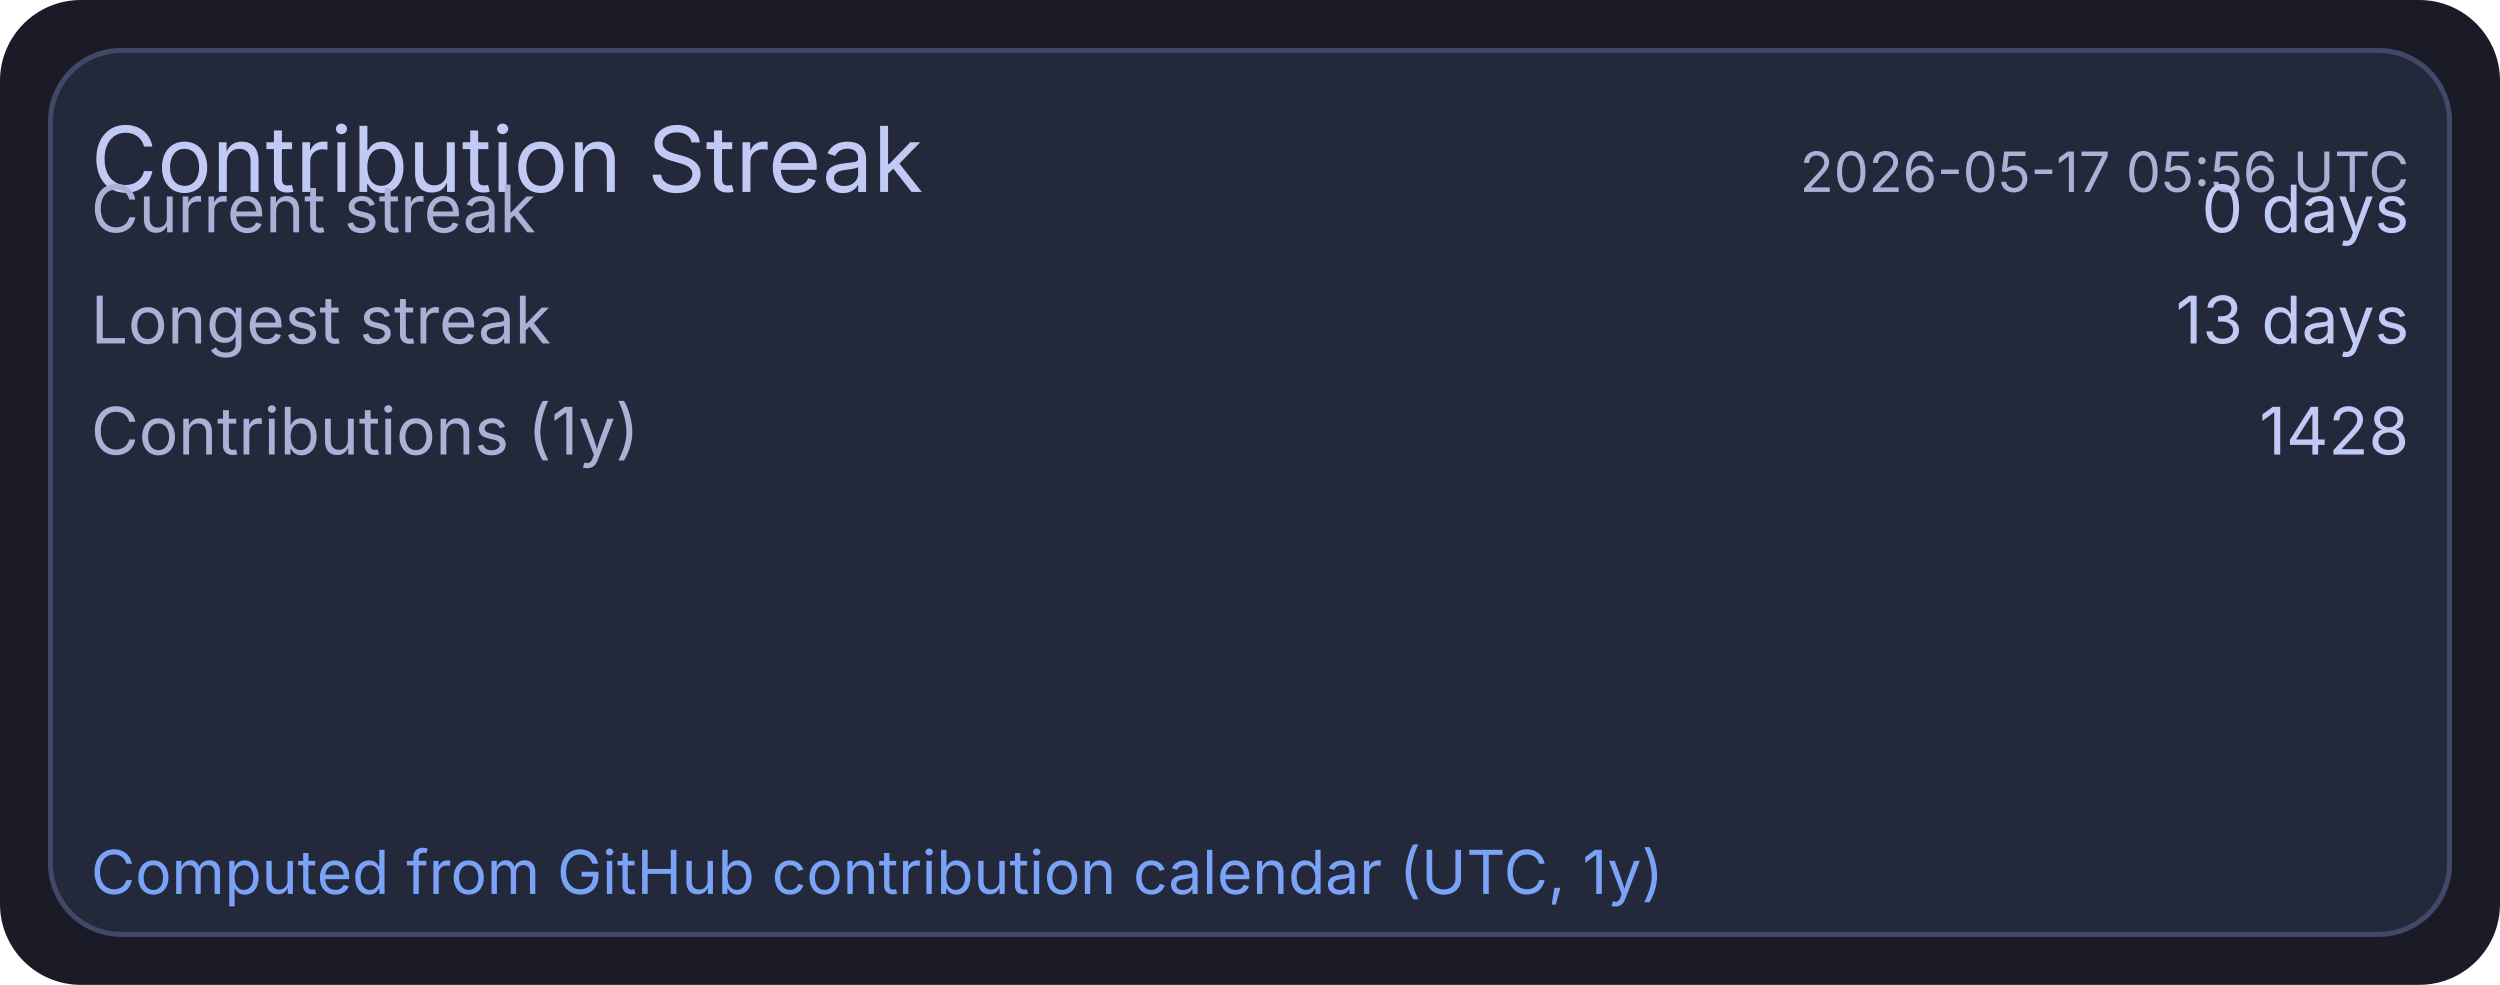
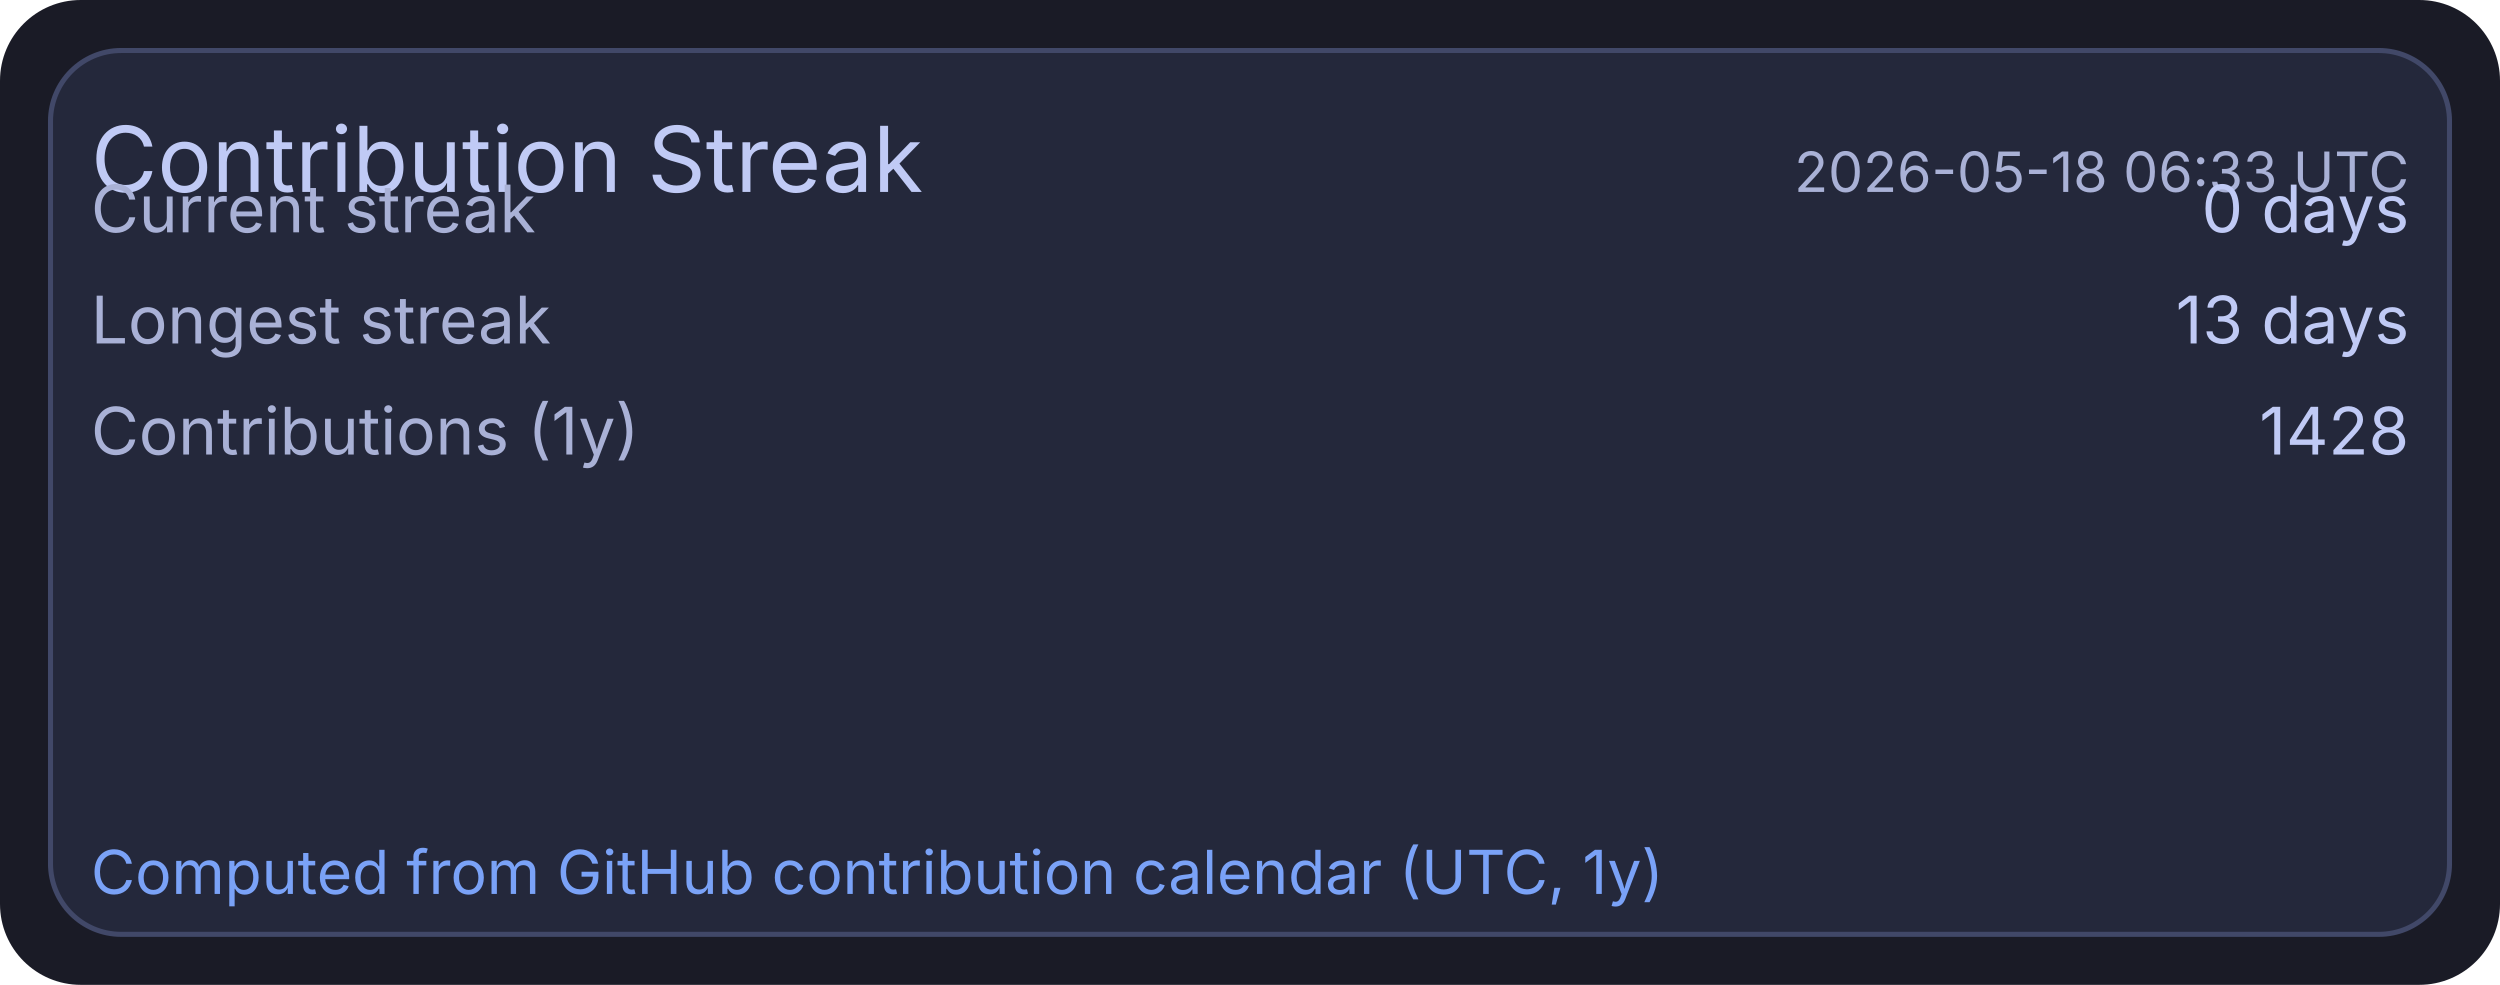
<svg xmlns="http://www.w3.org/2000/svg" width="495" height="195" viewBox="0 0 495 195">
  <rect x="0" y="0" width="495" height="195" rx="16" fill="#1a1b26" />
  <rect x="10" y="10" width="475" height="175" rx="14" fill="#24283b" stroke="#414868" stroke-width="1" />
  <text x="18" y="38" fill="#c0caf5" font-size="18" font-family="ui-sans-serif, system-ui, -apple-system, Segoe UI">Contribution Streak</text>
-   <text x="477" y="38" text-anchor="end" fill="#a9b1d6" font-size="11" font-family="ui-sans-serif, system-ui, -apple-system, Segoe UI">2026-05-17 05:56 UTC</text>
+   <text x="477" y="38" text-anchor="end" fill="#a9b1d6" font-size="11" font-family="ui-sans-serif, system-ui, -apple-system, Segoe UI">2026-05-18 06:33 UTC</text>
  <text x="18" y="46" fill="#a9b1d6" font-size="13" font-family="ui-sans-serif, system-ui, -apple-system, Segoe UI">Current streak</text>
  <text x="477" y="46" text-anchor="end" fill="#c0caf5" font-size="13" font-family="ui-sans-serif, system-ui, -apple-system, Segoe UI">0 days</text>
  <text x="18" y="68" fill="#a9b1d6" font-size="13" font-family="ui-sans-serif, system-ui, -apple-system, Segoe UI">Longest streak</text>
  <text x="477" y="68" text-anchor="end" fill="#c0caf5" font-size="13" font-family="ui-sans-serif, system-ui, -apple-system, Segoe UI">13 days</text>
  <text x="18" y="90" fill="#a9b1d6" font-size="13" font-family="ui-sans-serif, system-ui, -apple-system, Segoe UI">Contributions (1y)</text>
  <text x="477" y="90" text-anchor="end" fill="#c0caf5" font-size="13" font-family="ui-sans-serif, system-ui, -apple-system, Segoe UI">1428</text>
  <text x="18" y="177" fill="#7aa2f7" font-size="12" font-family="ui-sans-serif, system-ui, -apple-system, Segoe UI">Computed from GitHub contribution calendar (UTC, 1y)</text>
</svg>
